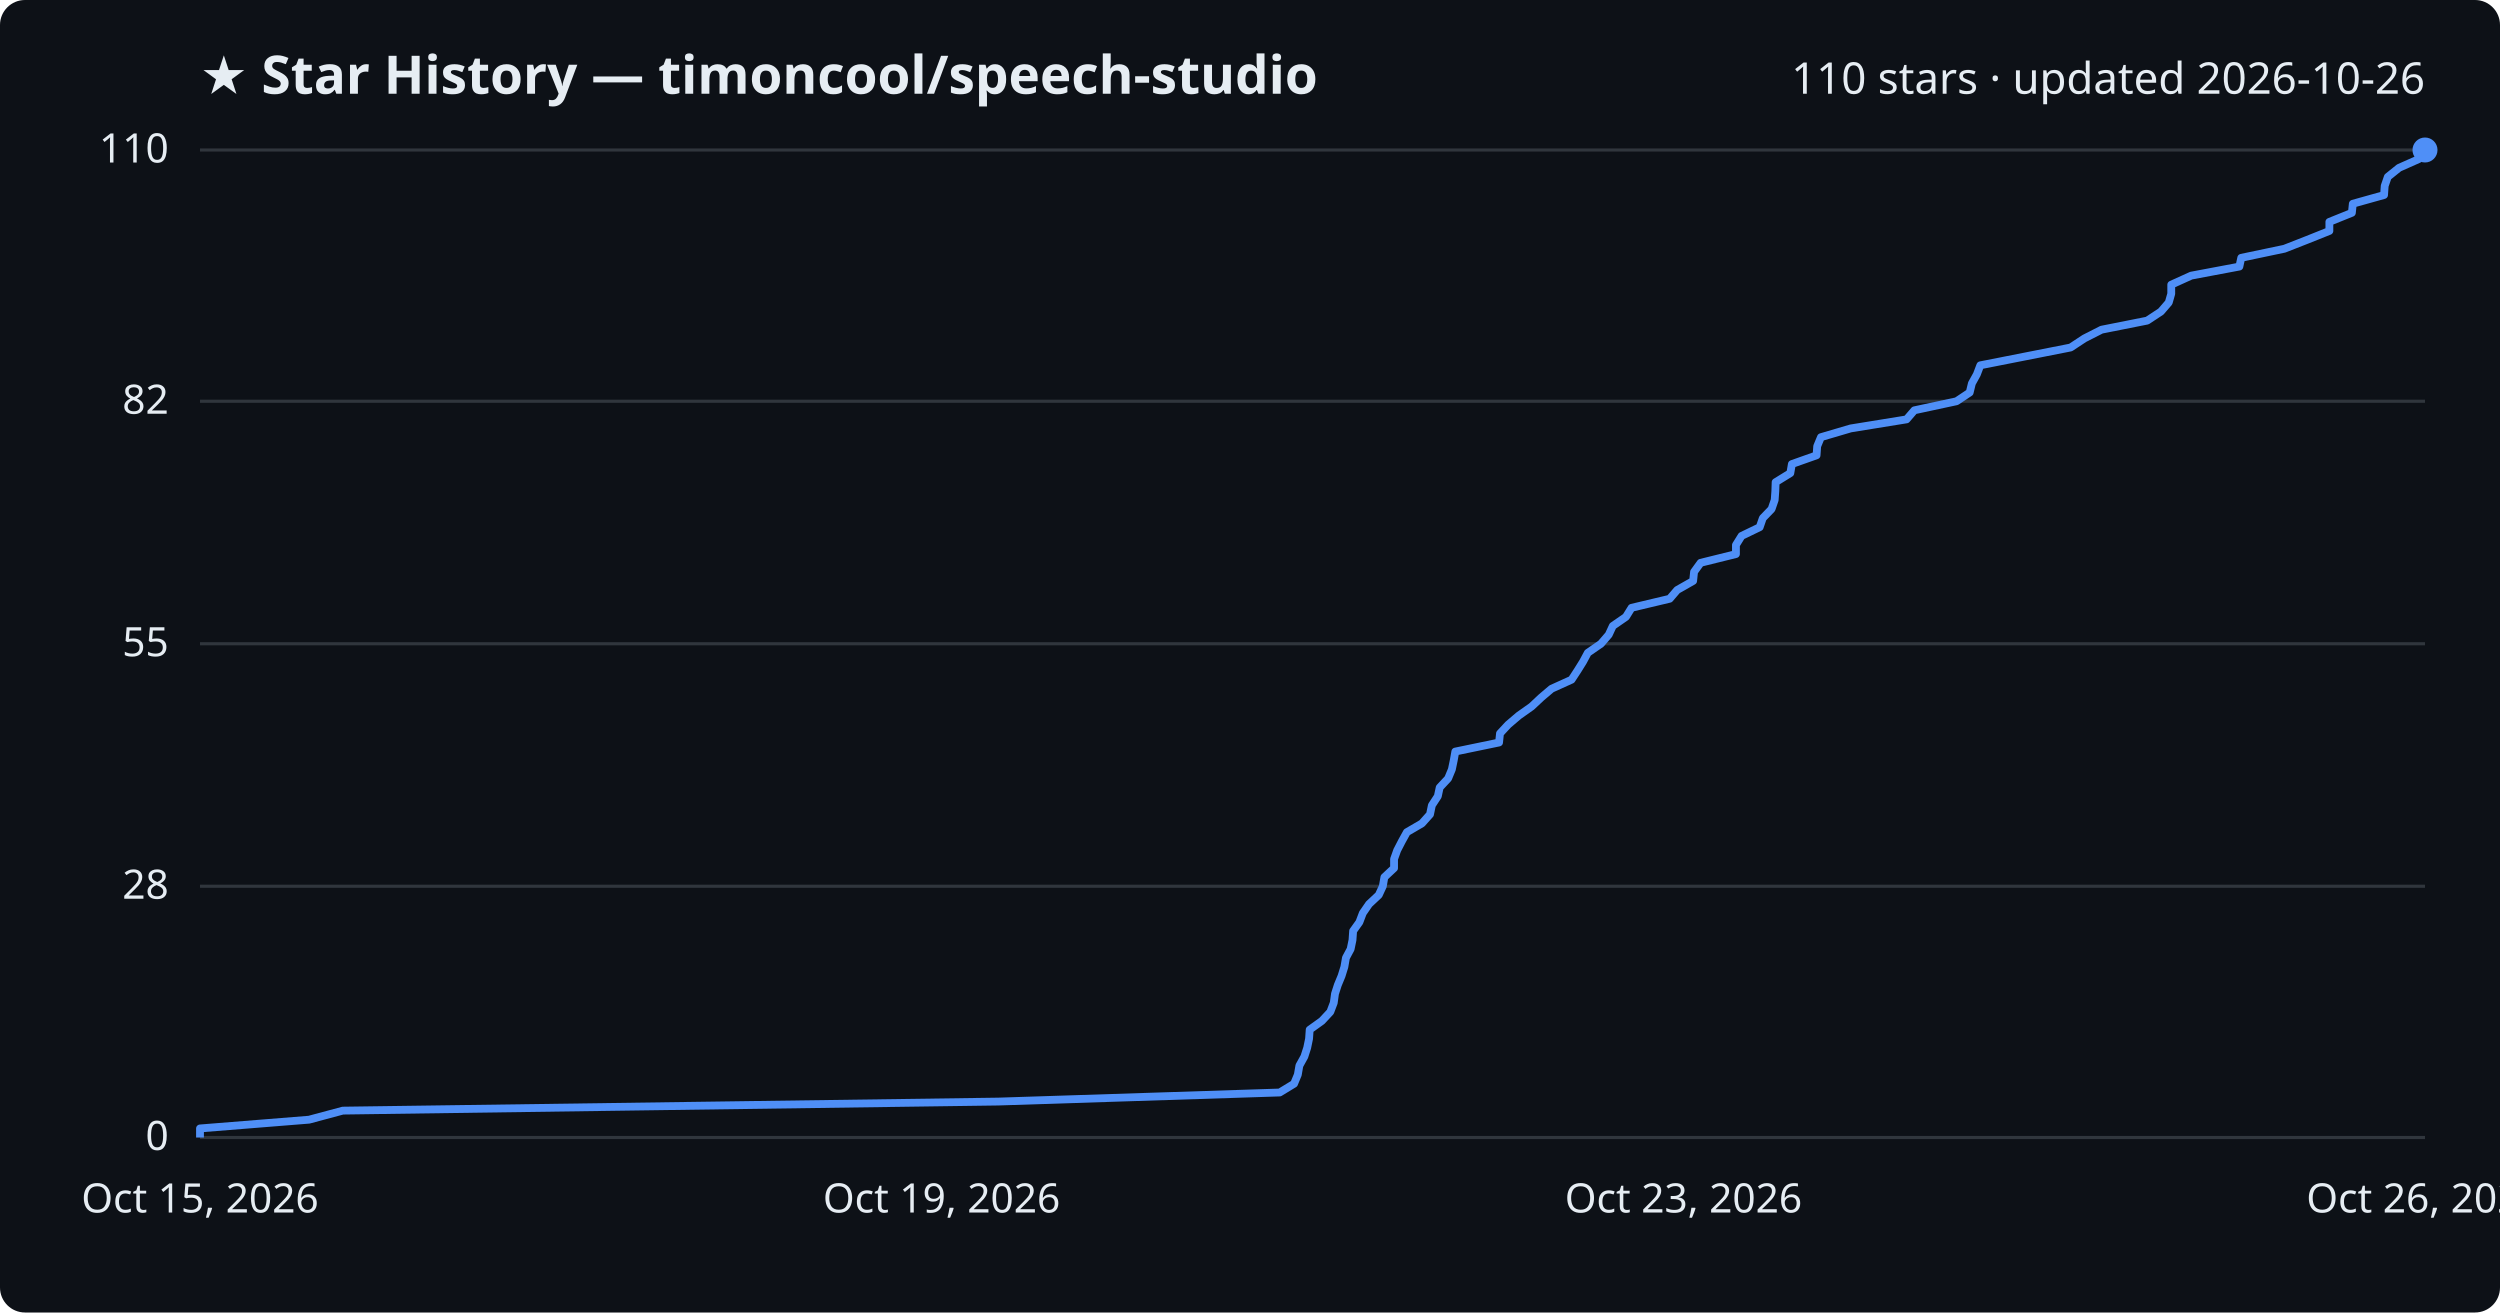
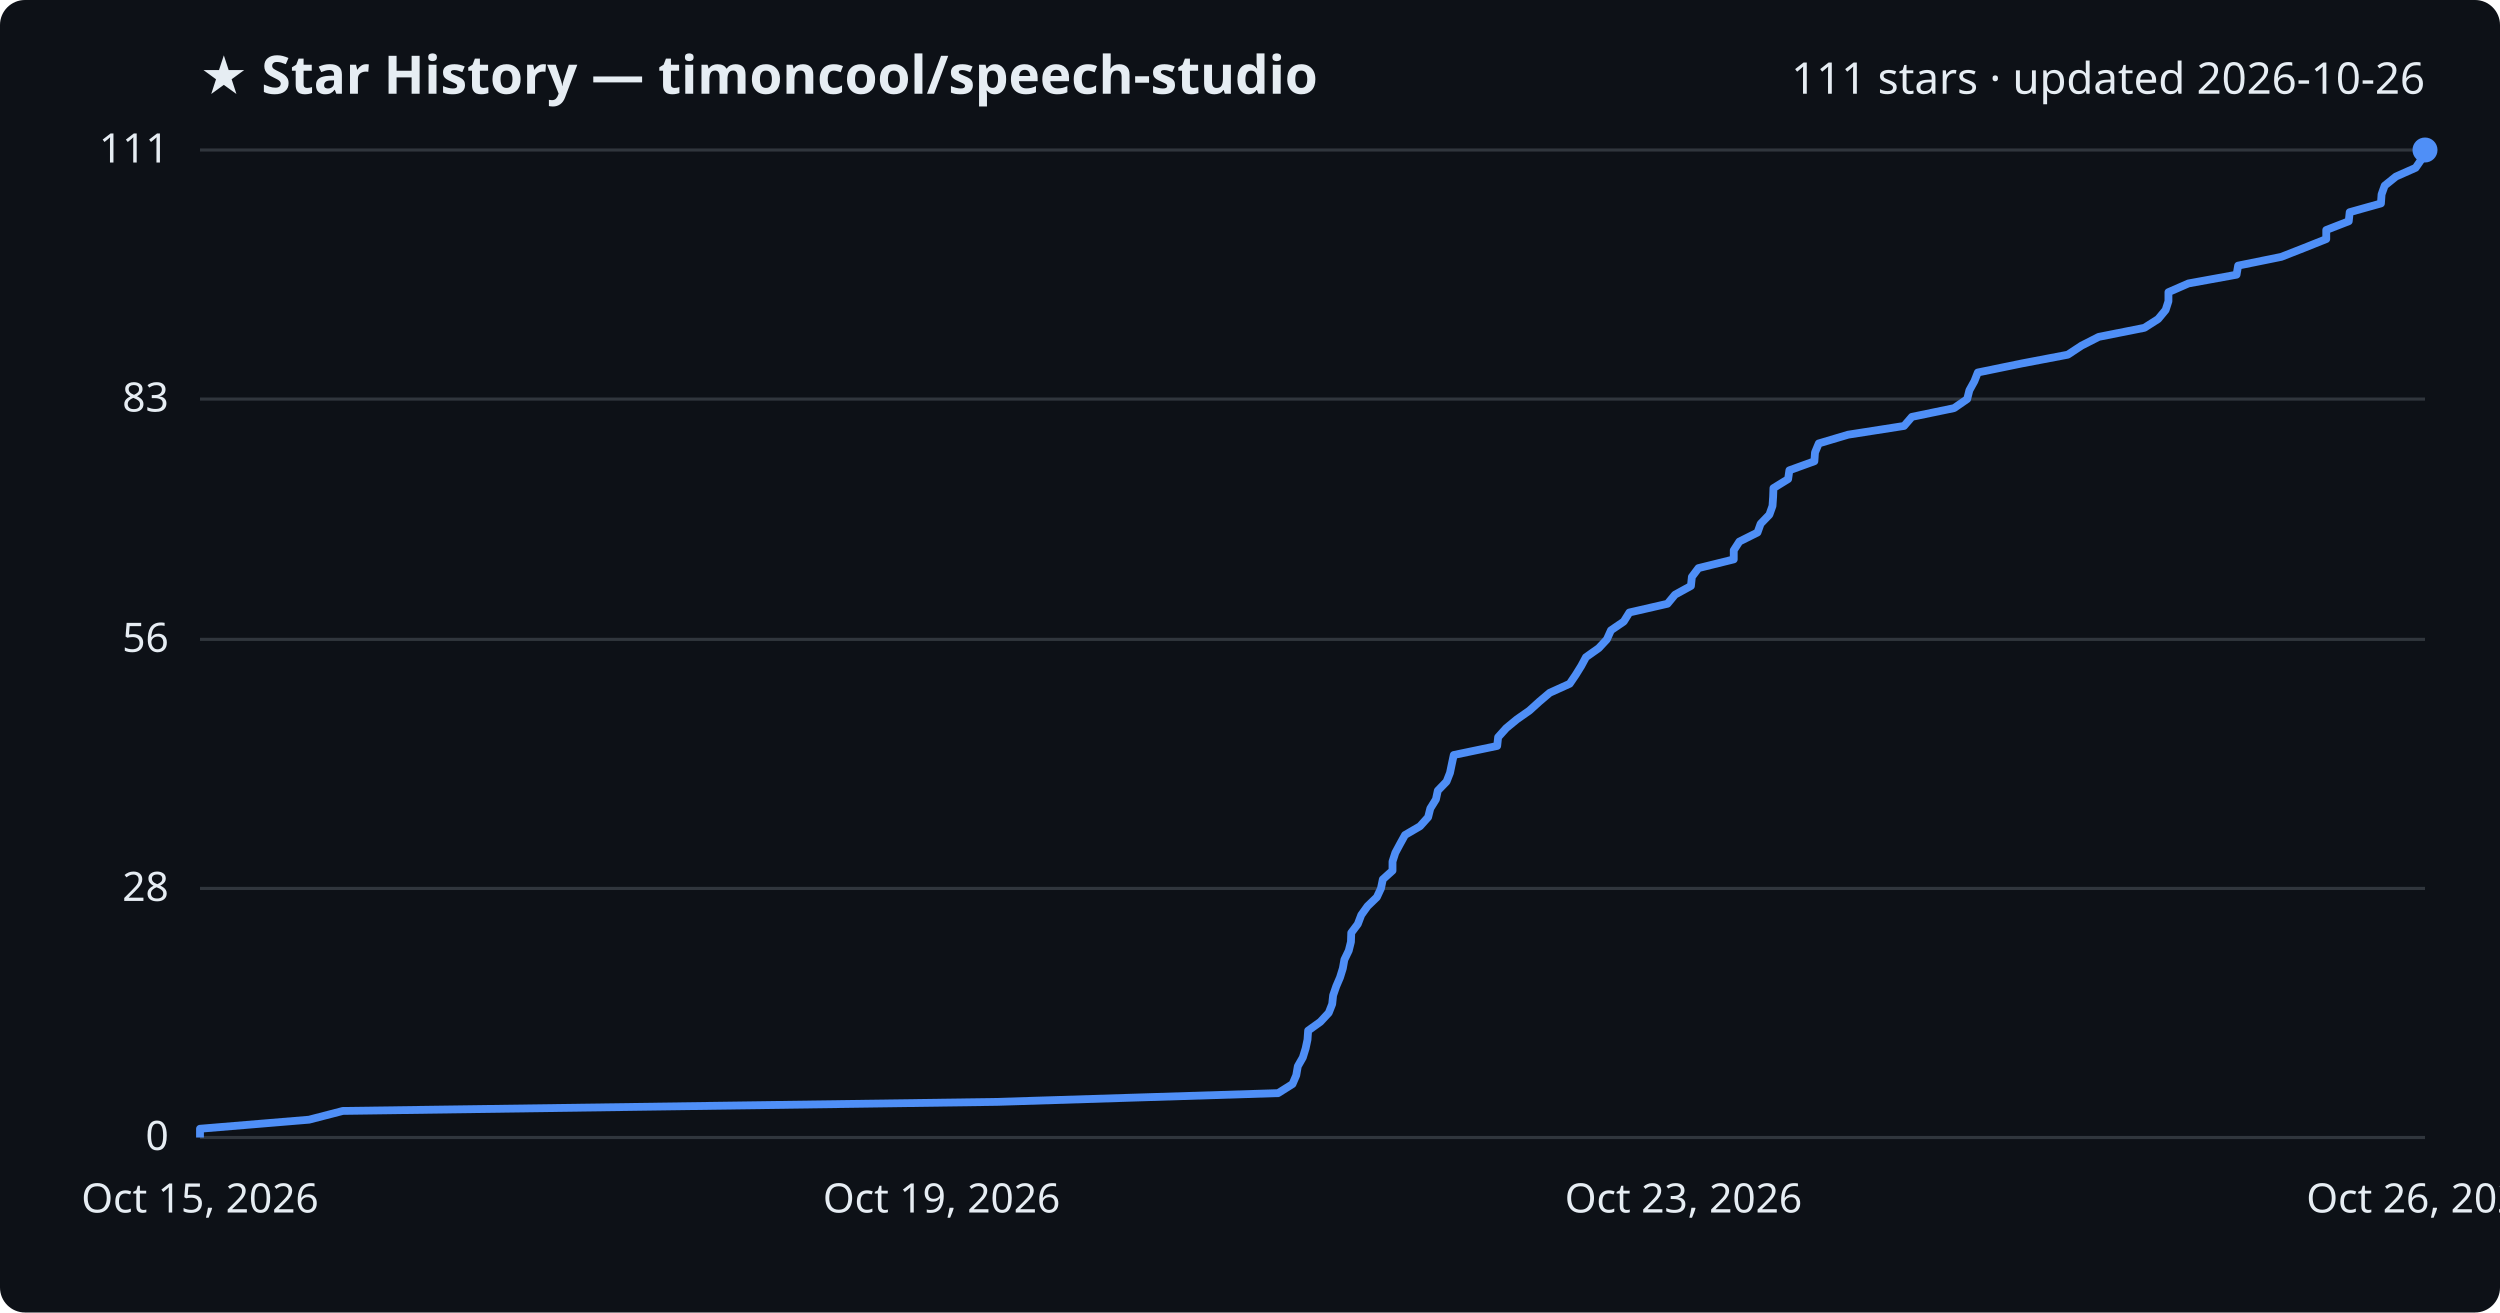
<svg xmlns="http://www.w3.org/2000/svg" viewBox="0 0 800 420" font-family="Segoe UI, sans-serif">
  <rect width="800" height="420" fill="#0d1117" rx="8" />
  <text x="64" y="30" fill="#e6edf3" font-size="17" font-weight="700">★ Star History — timoncool/speech-studio</text>
-   <text x="776" y="30" fill="#e6edf3" font-size="14" text-anchor="end">110 stars · updated 2026-10-26</text>
+   <text x="776" y="30" fill="#e6edf3" font-size="14" text-anchor="end">111 stars · updated 2026-10-26</text>
  <line x1="64" y1="364.0" x2="776" y2="364.0" stroke="#30363d" stroke-width="1" />
  <text x="54" y="368.0" fill="#e6edf3" font-size="13" text-anchor="end">0</text>
-   <line x1="64" y1="283.6" x2="776" y2="283.6" stroke="#30363d" stroke-width="1" />
-   <text x="54" y="287.6" fill="#e6edf3" font-size="13" text-anchor="end">28</text>
-   <line x1="64" y1="206.0" x2="776" y2="206.0" stroke="#30363d" stroke-width="1" />
-   <text x="54" y="210.0" fill="#e6edf3" font-size="13" text-anchor="end">55</text>
-   <line x1="64" y1="128.4" x2="776" y2="128.4" stroke="#30363d" stroke-width="1" />
-   <text x="54" y="132.4" fill="#e6edf3" font-size="13" text-anchor="end">82</text>
+   <line x1="64" y1="284.3" x2="776" y2="284.3" stroke="#30363d" stroke-width="1" />
+   <text x="54" y="288.3" fill="#e6edf3" font-size="13" text-anchor="end">28</text>
+   <line x1="64" y1="204.6" x2="776" y2="204.6" stroke="#30363d" stroke-width="1" />
+   <text x="54" y="208.6" fill="#e6edf3" font-size="13" text-anchor="end">56</text>
+   <line x1="64" y1="127.7" x2="776" y2="127.7" stroke="#30363d" stroke-width="1" />
+   <text x="54" y="131.7" fill="#e6edf3" font-size="13" text-anchor="end">83</text>
  <line x1="64" y1="48.0" x2="776" y2="48.0" stroke="#30363d" stroke-width="1" />
-   <text x="54" y="52.0" fill="#e6edf3" font-size="13" text-anchor="end">110</text>
-   <path d="M64.0,364.0 L64.0,361.1 L98.9,358.3 L109.7,355.4 L319.5,352.5 L409.5,349.6 L414.1,346.8 L415.3,343.9 L415.8,341.0 L417.4,338.1 L418.3,335.3 L418.9,332.4 L419.1,329.5 L423.0,326.7 L425.7,323.8 L426.8,320.9 L427.2,318.0 L428.1,315.2 L429.3,312.3 L430.2,309.4 L430.7,306.5 L432.2,303.7 L432.8,300.8 L433.0,297.9 L435.0,295.1 L436.1,292.2 L438.1,289.3 L441.2,286.4 L442.5,283.6 L443.0,280.7 L446.1,277.8 L446.1,274.9 L447.1,272.1 L448.6,269.2 L450.2,266.3 L455.0,263.5 L457.6,260.6 L458.2,257.7 L460.1,254.8 L460.7,252.0 L463.4,249.1 L464.6,246.2 L465.2,243.3 L465.7,240.5 L479.7,237.6 L480.0,234.7 L482.6,231.9 L486.0,229.0 L490.1,226.1 L493.2,223.2 L496.5,220.4 L502.9,217.5 L504.8,214.6 L506.6,211.7 L508.1,208.9 L512.3,206.0 L514.8,203.1 L516.1,200.3 L520.3,197.4 L522.1,194.5 L534.3,191.6 L536.7,188.8 L541.8,185.9 L542.1,183.0 L544.2,180.1 L555.5,177.3 L555.5,174.4 L557.3,171.5 L563.1,168.7 L564.1,165.8 L566.9,162.9 L567.9,160.0 L568.1,157.2 L568.2,154.3 L572.9,151.4 L573.4,148.5 L581.3,145.7 L581.5,142.8 L582.7,139.9 L592.2,137.1 L610.1,134.2 L612.6,131.3 L626.1,128.4 L630.3,125.6 L631.0,122.7 L632.6,119.8 L633.7,116.9 L647.9,114.1 L662.6,111.2 L667.0,108.3 L672.5,105.5 L687.1,102.6 L691.5,99.7 L694.0,96.8 L694.8,94.0 L694.8,91.1 L701.2,88.2 L716.6,85.3 L717.2,82.5 L731.0,79.6 L738.4,76.7 L745.4,73.9 L745.4,71.0 L752.6,68.1 L752.9,65.2 L762.9,62.4 L763.1,59.5 L764.1,56.6 L767.7,53.7 L774.0,50.9 L776.0,48.0 L776.0,48.0" fill="none" stroke="#4f8ff7" stroke-width="2.5" stroke-linejoin="round" />
+   <text x="54" y="52.0" fill="#e6edf3" font-size="13" text-anchor="end">111</text>
+   <path d="M64.0,364.0 L64.0,361.2 L98.9,358.3 L109.7,355.5 L319.1,352.6 L409.0,349.8 L413.6,346.9 L414.8,344.1 L415.3,341.2 L416.9,338.4 L417.8,335.5 L418.4,332.7 L418.6,329.8 L422.5,327.0 L425.2,324.1 L426.3,321.3 L426.6,318.5 L427.6,315.6 L428.8,312.8 L429.7,309.9 L430.2,307.1 L431.6,304.2 L432.3,301.4 L432.4,298.5 L434.5,295.7 L435.6,292.8 L437.6,290.0 L440.6,287.1 L441.9,284.3 L442.5,281.4 L445.6,278.6 L445.6,275.7 L446.5,272.9 L448.0,270.1 L449.6,267.2 L454.4,264.4 L457.0,261.5 L457.7,258.7 L459.5,255.8 L460.1,253.0 L462.9,250.1 L464.0,247.3 L464.6,244.4 L465.2,241.6 L479.1,238.7 L479.4,235.9 L482.0,233.0 L485.4,230.2 L489.4,227.4 L492.6,224.5 L495.9,221.7 L502.3,218.8 L504.2,216.0 L506.0,213.1 L507.5,210.3 L511.6,207.4 L514.2,204.6 L515.5,201.7 L519.6,198.9 L521.4,196.0 L533.6,193.2 L536.0,190.3 L541.1,187.5 L541.4,184.6 L543.5,181.8 L554.8,179.0 L554.8,176.1 L556.6,173.3 L562.4,170.4 L563.4,167.6 L566.2,164.7 L567.2,161.9 L567.4,159.0 L567.5,156.2 L572.2,153.3 L572.6,150.5 L580.6,147.6 L580.8,144.8 L582.0,141.9 L591.4,139.1 L609.3,136.3 L611.8,133.4 L625.3,130.6 L629.5,127.7 L630.2,124.9 L631.8,122.0 L632.9,119.2 L647.0,116.3 L661.7,113.5 L666.1,110.6 L671.6,107.8 L686.2,104.9 L690.6,102.1 L693.0,99.2 L693.9,96.4 L693.9,93.5 L700.3,90.7 L715.7,87.9 L716.2,85.0 L730.0,82.2 L737.4,79.3 L744.4,76.5 L744.4,73.6 L751.6,70.8 L751.9,67.9 L761.9,65.1 L762.1,62.2 L763.1,59.4 L766.7,56.5 L773.0,53.7 L775.0,50.8 L776.0,48.0 L776.0,48.0" fill="none" stroke="#4f8ff7" stroke-width="2.5" stroke-linejoin="round" />
  <circle cx="776.0" cy="48.0" r="4" fill="#4f8ff7" />
  <text x="64.0" y="388" fill="#e6edf3" font-size="13" text-anchor="middle">Oct 15, 2026</text>
  <text x="301.3" y="388" fill="#e6edf3" font-size="13" text-anchor="middle">Oct 19, 2026</text>
  <text x="538.7" y="388" fill="#e6edf3" font-size="13" text-anchor="middle">Oct 23, 2026</text>
  <text x="776.0" y="388" fill="#e6edf3" font-size="13" text-anchor="middle">Oct 26, 2026</text>
</svg>
